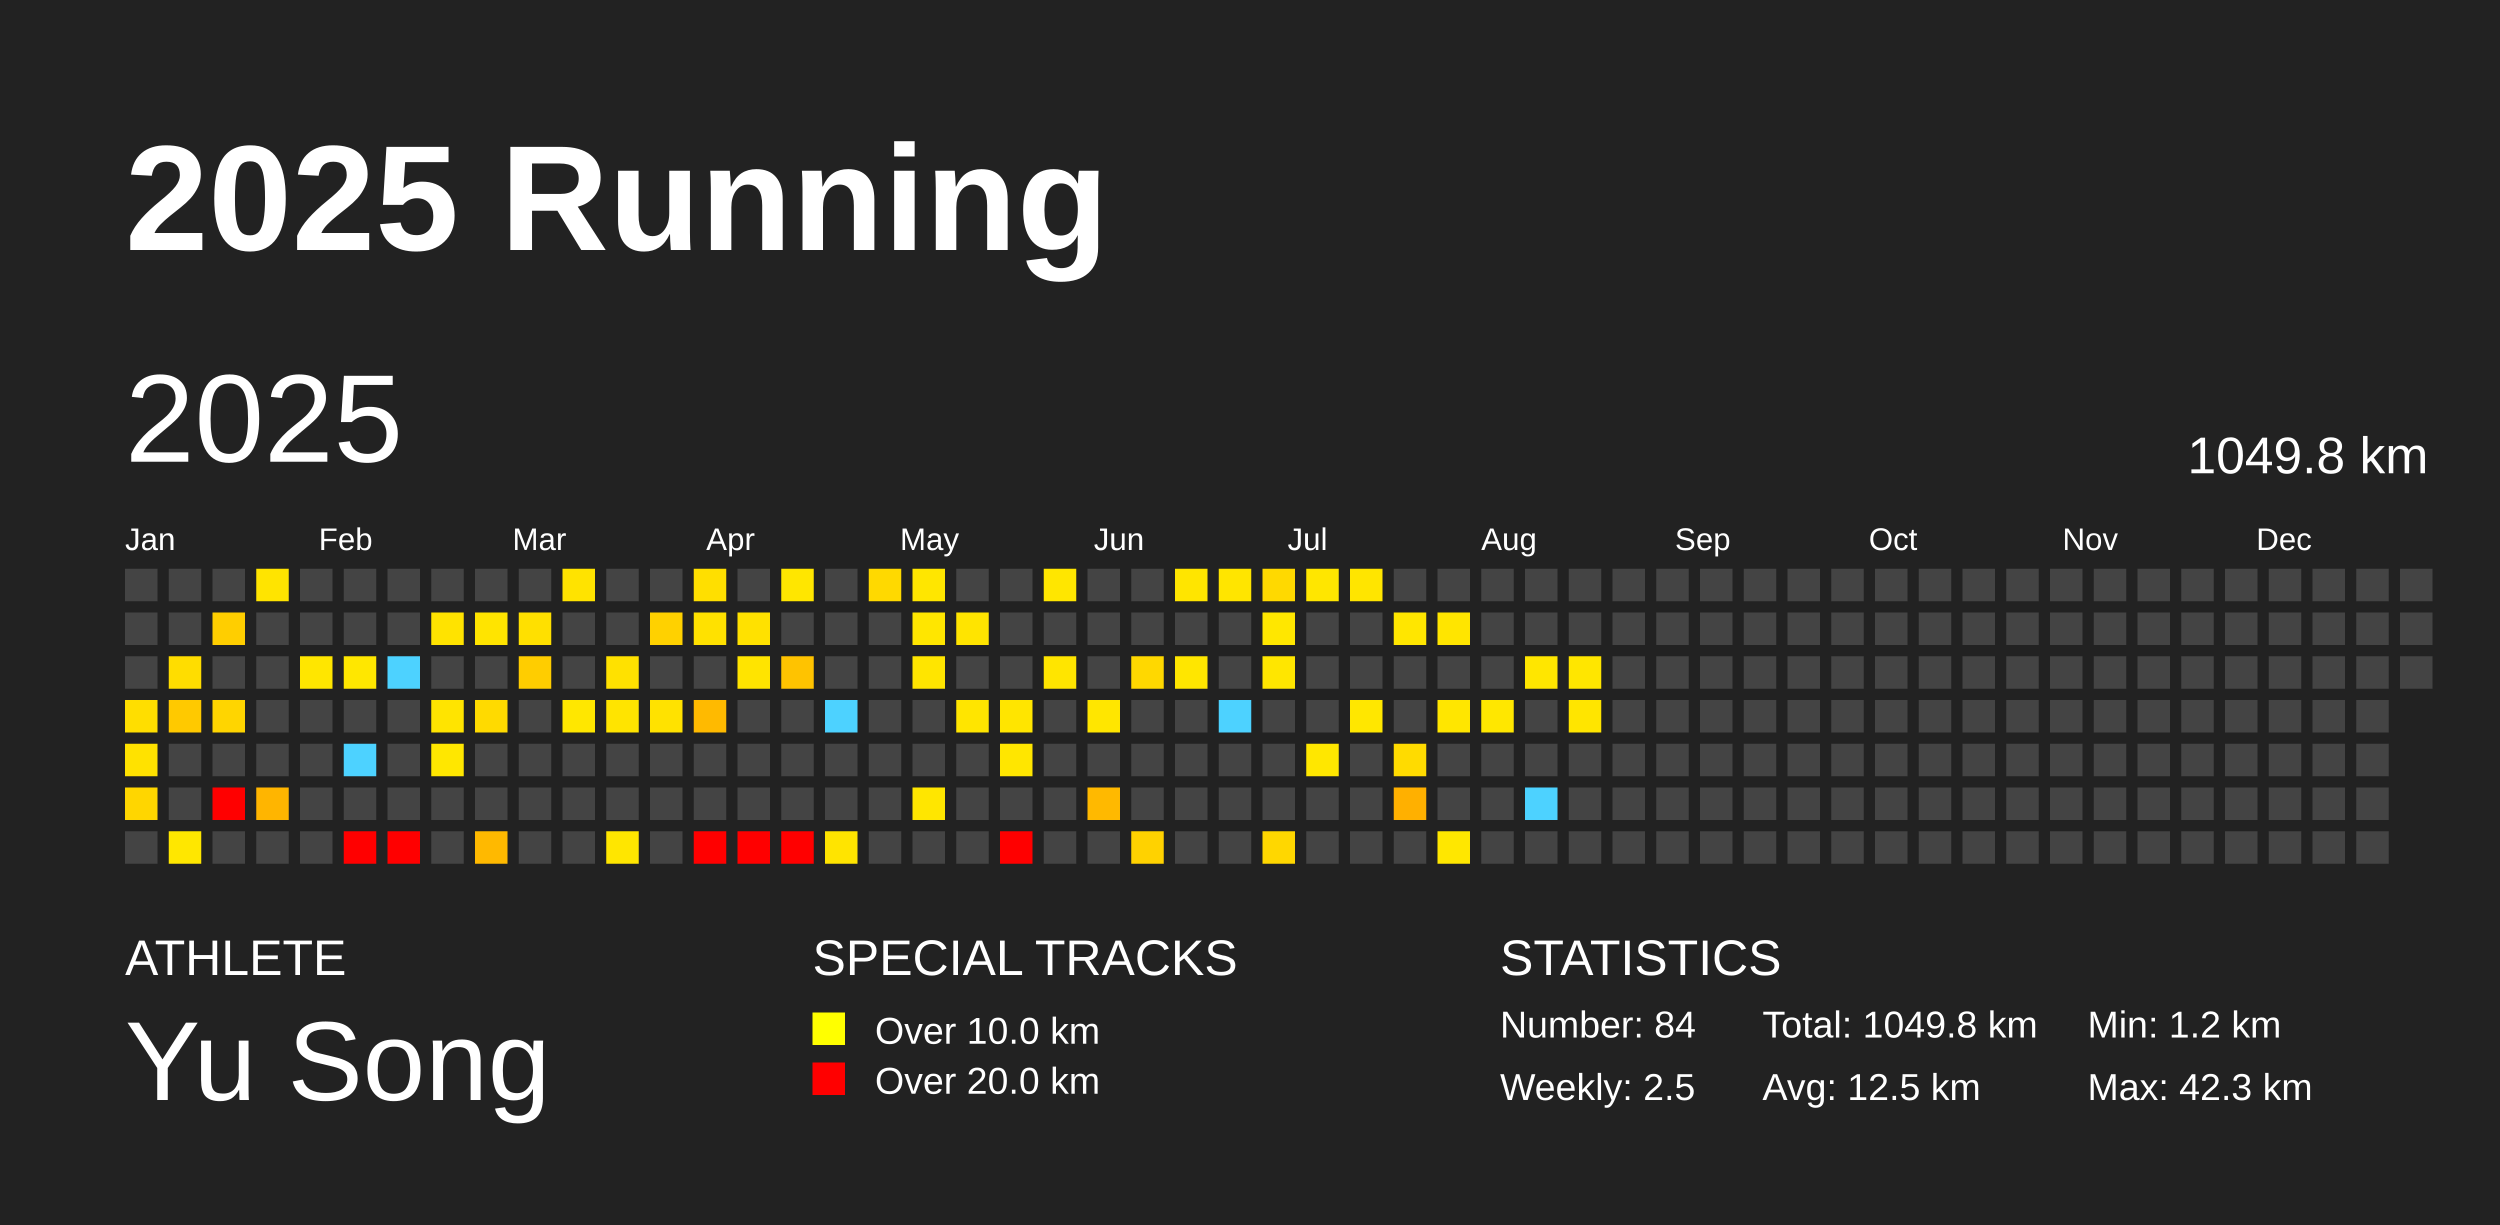
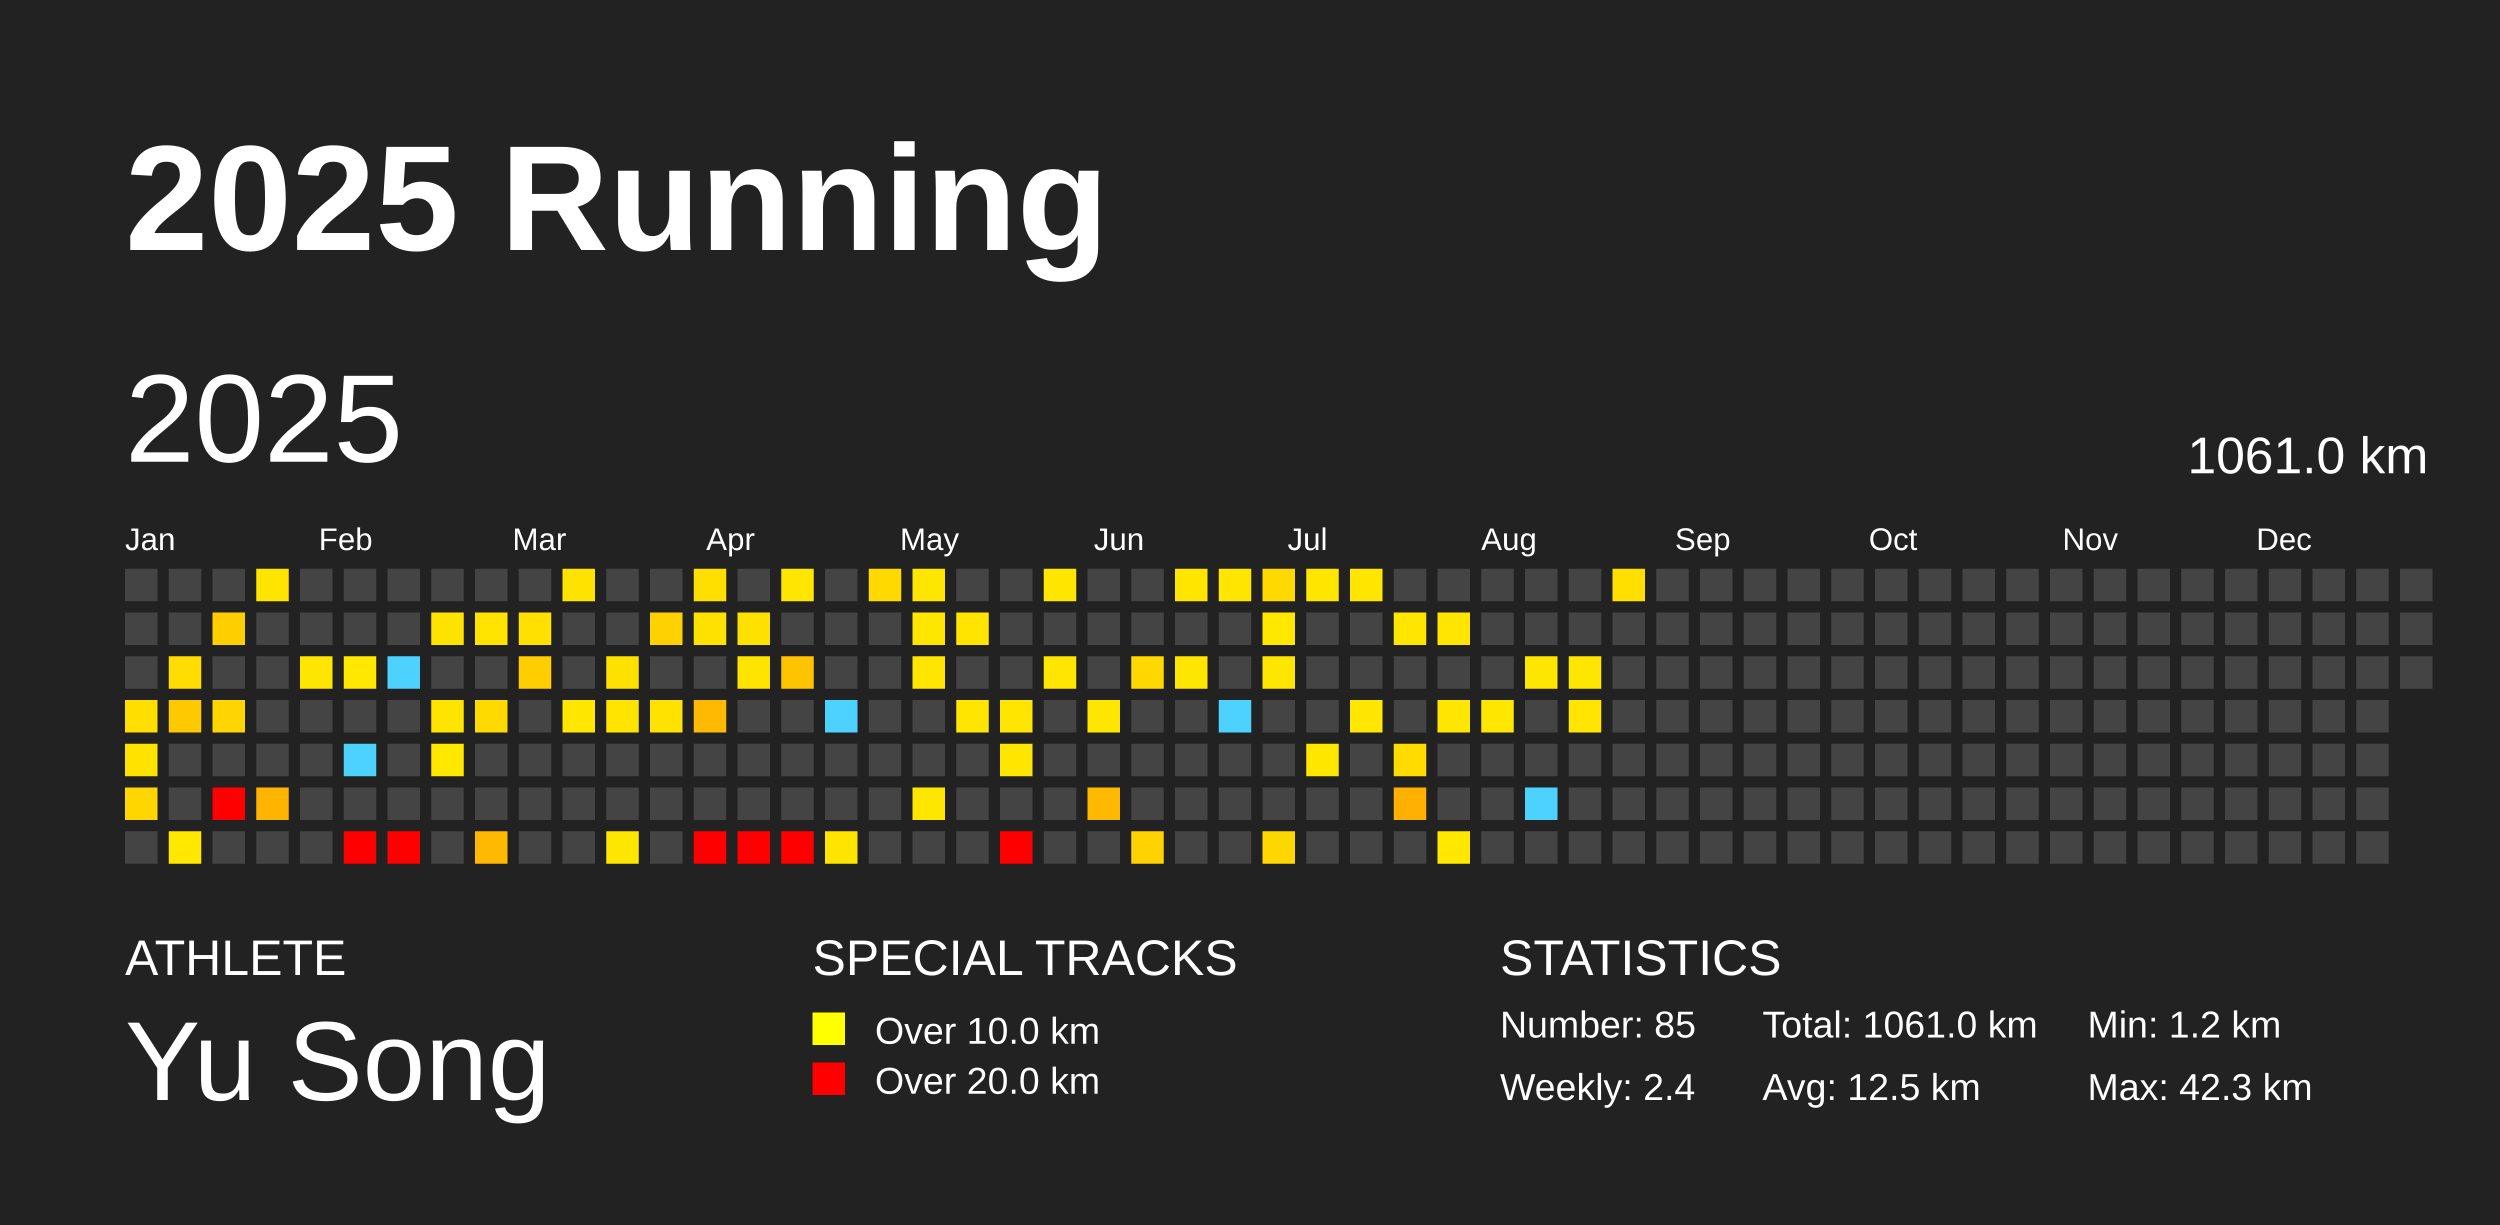
<svg xmlns="http://www.w3.org/2000/svg" baseProfile="full" height="98mm" version="1.1" viewBox="0,0,200,98" width="200mm">
  <defs />
  <rect fill="#222222" height="98" width="200" x="0" y="0" />
  <text fill="#FFFFFF" style="font-size:12px; font-family:Arial; font-weight:bold;" x="10" y="20">2025 Running</text>
  <text fill="#FFFFFF" style="font-size:4px; font-family:Arial" x="10" y="78">ATHLETE</text>
  <text fill="#FFFFFF" style="font-size:9px; font-family:Arial" x="10" y="88">Yu Song</text>
  <text fill="#FFFFFF" style="font-size:4px; font-family:Arial" x="65" y="78">SPECIAL TRACKS</text>
  <rect fill="yellow" height="2.6" width="2.6" x="65" y="81" />
  <text fill="#FFFFFF" style="font-size:3px; font-family:Arial" x="70" y="83.5">Over 10.0 km</text>
  <rect fill="red" height="2.6" width="2.6" x="65" y="85" />
  <text fill="#FFFFFF" style="font-size:3px; font-family:Arial" x="70" y="87.5">Over 20.0 km</text>
  <text fill="#FFFFFF" style="font-size:4px; font-family:Arial" x="120" y="78">STATISTICS</text>
-   <text fill="#FFFFFF" style="font-size:3px; font-family:Arial" x="120" y="83">Number: 84</text>
-   <text fill="#FFFFFF" style="font-size:3px; font-family:Arial" x="120" y="88">Weekly: 2.5</text>
-   <text fill="#FFFFFF" style="font-size:3px; font-family:Arial" x="141" y="83">Total: 1049.8 km</text>
+   <text fill="#FFFFFF" style="font-size:3px; font-family:Arial" x="120" y="83">Number: 85</text>
+   <text fill="#FFFFFF" style="font-size:3px; font-family:Arial" x="120" y="88">Weekly: 2.4</text>
+   <text fill="#FFFFFF" style="font-size:3px; font-family:Arial" x="141" y="83">Total: 1061.0 km</text>
  <text fill="#FFFFFF" style="font-size:3px; font-family:Arial" x="141" y="88">Avg: 12.5 km</text>
  <text fill="#FFFFFF" style="font-size:3px; font-family:Arial" x="167" y="83">Min: 1.2 km</text>
  <text fill="#FFFFFF" style="font-size:3px; font-family:Arial" x="167" y="88">Max: 42.3 km</text>
  <text dominant-baseline="hanging" fill="#FFFFFF" style="font-size:10.0px; font-family:Arial;" x="10" y="30">2025</text>
-   <text dominant-baseline="hanging" fill="#FFFFFF" style="font-size:4.125px; font-family:Arial;" x="175" y="35">1049.8 km</text>
+   <text dominant-baseline="hanging" fill="#FFFFFF" style="font-size:4.125px; font-family:Arial;" x="175" y="35">1061.0 km</text>
  <text fill="#FFFFFF" style="font-size:2.5px; font-family:Arial" x="10.0" y="44">Jan</text>
  <text fill="#FFFFFF" style="font-size:2.5px; font-family:Arial" x="25.5" y="44">Feb</text>
  <text fill="#FFFFFF" style="font-size:2.5px; font-family:Arial" x="41.0" y="44">Mar</text>
  <text fill="#FFFFFF" style="font-size:2.5px; font-family:Arial" x="56.5" y="44">Apr</text>
  <text fill="#FFFFFF" style="font-size:2.5px; font-family:Arial" x="72.0" y="44">May</text>
  <text fill="#FFFFFF" style="font-size:2.5px; font-family:Arial" x="87.5" y="44">Jun</text>
  <text fill="#FFFFFF" style="font-size:2.5px; font-family:Arial" x="103.0" y="44">Jul</text>
  <text fill="#FFFFFF" style="font-size:2.5px; font-family:Arial" x="118.5" y="44">Aug</text>
  <text fill="#FFFFFF" style="font-size:2.5px; font-family:Arial" x="134.0" y="44">Sep</text>
  <text fill="#FFFFFF" style="font-size:2.5px; font-family:Arial" x="149.5" y="44">Oct</text>
  <text fill="#FFFFFF" style="font-size:2.5px; font-family:Arial" x="165.0" y="44">Nov</text>
  <text fill="#FFFFFF" style="font-size:2.5px; font-family:Arial" x="180.5" y="44">Dec</text>
  <rect fill="#444444" height="2.6" width="2.6" x="10.0" y="45.5" />
  <rect fill="#444444" height="2.6" width="2.6" x="10.0" y="49.0" />
  <rect fill="#444444" height="2.6" width="2.6" x="10.0" y="52.5" />
  <rect fill="#ffde00" height="2.6" width="2.6" x="10.0" y="56.0" />
  <rect fill="#ffe200" height="2.6" width="2.6" x="10.0" y="59.5" />
  <rect fill="#ffd600" height="2.6" width="2.6" x="10.0" y="63.0" />
  <rect fill="#444444" height="2.6" width="2.6" x="10.0" y="66.5" />
  <rect fill="#444444" height="2.6" width="2.6" x="13.5" y="45.5" />
  <rect fill="#444444" height="2.6" width="2.6" x="13.5" y="49.0" />
  <rect fill="#ffdd00" height="2.6" width="2.6" x="13.5" y="52.5" />
  <rect fill="#ffc900" height="2.6" width="2.6" x="13.5" y="56.0" />
  <rect fill="#444444" height="2.6" width="2.6" x="13.5" y="59.5" />
  <rect fill="#444444" height="2.6" width="2.6" x="13.5" y="63.0" />
  <rect fill="#ffe700" height="2.6" width="2.6" x="13.5" y="66.5" />
  <rect fill="#444444" height="2.6" width="2.6" x="17.0" y="45.5" />
  <rect fill="#ffce00" height="2.6" width="2.6" x="17.0" y="49.0" />
  <rect fill="#444444" height="2.6" width="2.6" x="17.0" y="52.5" />
  <rect fill="#ffd500" height="2.6" width="2.6" x="17.0" y="56.0" />
  <rect fill="#444444" height="2.6" width="2.6" x="17.0" y="59.5" />
  <rect fill="red" height="2.6" width="2.6" x="17.0" y="63.0" />
  <rect fill="#444444" height="2.6" width="2.6" x="17.0" y="66.5" />
  <rect fill="#ffe400" height="2.6" width="2.6" x="20.5" y="45.5" />
  <rect fill="#444444" height="2.6" width="2.6" x="20.5" y="49.0" />
  <rect fill="#444444" height="2.6" width="2.6" x="20.5" y="52.5" />
  <rect fill="#444444" height="2.6" width="2.6" x="20.5" y="56.0" />
  <rect fill="#444444" height="2.6" width="2.6" x="20.5" y="59.5" />
  <rect fill="#ffb500" height="2.6" width="2.6" x="20.5" y="63.0" />
  <rect fill="#444444" height="2.6" width="2.6" x="20.5" y="66.5" />
  <rect fill="#444444" height="2.6" width="2.6" x="24.0" y="45.5" />
  <rect fill="#444444" height="2.6" width="2.6" x="24.0" y="49.0" />
  <rect fill="#ffe600" height="2.6" width="2.6" x="24.0" y="52.5" />
  <rect fill="#444444" height="2.6" width="2.6" x="24.0" y="56.0" />
  <rect fill="#444444" height="2.6" width="2.6" x="24.0" y="59.5" />
  <rect fill="#444444" height="2.6" width="2.6" x="24.0" y="63.0" />
  <rect fill="#444444" height="2.6" width="2.6" x="24.0" y="66.5" />
  <rect fill="#444444" height="2.6" width="2.6" x="27.5" y="45.5" />
  <rect fill="#444444" height="2.6" width="2.6" x="27.5" y="49.0" />
  <rect fill="#ffe700" height="2.6" width="2.6" x="27.5" y="52.5" />
  <rect fill="#444444" height="2.6" width="2.6" x="27.5" y="56.0" />
  <rect fill="#4dd2ff" height="2.6" width="2.6" x="27.5" y="59.5" />
  <rect fill="#444444" height="2.6" width="2.6" x="27.5" y="63.0" />
  <rect fill="red" height="2.6" width="2.6" x="27.5" y="66.5" />
  <rect fill="#444444" height="2.6" width="2.6" x="31.0" y="45.5" />
  <rect fill="#444444" height="2.6" width="2.6" x="31.0" y="49.0" />
  <rect fill="#4dd2ff" height="2.6" width="2.6" x="31.0" y="52.5" />
  <rect fill="#444444" height="2.6" width="2.6" x="31.0" y="56.0" />
  <rect fill="#444444" height="2.6" width="2.6" x="31.0" y="59.5" />
  <rect fill="#444444" height="2.6" width="2.6" x="31.0" y="63.0" />
  <rect fill="red" height="2.6" width="2.6" x="31.0" y="66.5" />
  <rect fill="#444444" height="2.6" width="2.6" x="34.5" y="45.5" />
  <rect fill="#ffe300" height="2.6" width="2.6" x="34.5" y="49.0" />
  <rect fill="#444444" height="2.6" width="2.6" x="34.5" y="52.5" />
  <rect fill="#ffe400" height="2.6" width="2.6" x="34.5" y="56.0" />
  <rect fill="#ffe700" height="2.6" width="2.6" x="34.5" y="59.5" />
  <rect fill="#444444" height="2.6" width="2.6" x="34.5" y="63.0" />
  <rect fill="#444444" height="2.6" width="2.6" x="34.5" y="66.5" />
  <rect fill="#444444" height="2.6" width="2.6" x="38.0" y="45.5" />
  <rect fill="#ffe400" height="2.6" width="2.6" x="38.0" y="49.0" />
  <rect fill="#444444" height="2.6" width="2.6" x="38.0" y="52.5" />
  <rect fill="#ffda00" height="2.6" width="2.6" x="38.0" y="56.0" />
  <rect fill="#444444" height="2.6" width="2.6" x="38.0" y="59.5" />
  <rect fill="#444444" height="2.6" width="2.6" x="38.0" y="63.0" />
  <rect fill="#ffb900" height="2.6" width="2.6" x="38.0" y="66.5" />
  <rect fill="#444444" height="2.6" width="2.6" x="41.5" y="45.5" />
  <rect fill="#ffe000" height="2.6" width="2.6" x="41.5" y="49.0" />
  <rect fill="#ffcd00" height="2.6" width="2.6" x="41.5" y="52.5" />
  <rect fill="#444444" height="2.6" width="2.6" x="41.5" y="56.0" />
  <rect fill="#444444" height="2.6" width="2.6" x="41.5" y="59.5" />
  <rect fill="#444444" height="2.6" width="2.6" x="41.5" y="63.0" />
  <rect fill="#444444" height="2.6" width="2.6" x="41.5" y="66.5" />
  <rect fill="#ffe300" height="2.6" width="2.6" x="45.0" y="45.5" />
  <rect fill="#444444" height="2.6" width="2.6" x="45.0" y="49.0" />
  <rect fill="#444444" height="2.6" width="2.6" x="45.0" y="52.5" />
  <rect fill="#ffe700" height="2.6" width="2.6" x="45.0" y="56.0" />
  <rect fill="#444444" height="2.6" width="2.6" x="45.0" y="59.5" />
  <rect fill="#444444" height="2.6" width="2.6" x="45.0" y="63.0" />
  <rect fill="#444444" height="2.6" width="2.6" x="45.0" y="66.5" />
  <rect fill="#444444" height="2.6" width="2.6" x="48.5" y="45.5" />
  <rect fill="#444444" height="2.6" width="2.6" x="48.5" y="49.0" />
  <rect fill="#ffe100" height="2.6" width="2.6" x="48.5" y="52.5" />
  <rect fill="#ffe400" height="2.6" width="2.6" x="48.5" y="56.0" />
  <rect fill="#444444" height="2.6" width="2.6" x="48.5" y="59.5" />
  <rect fill="#444444" height="2.6" width="2.6" x="48.5" y="63.0" />
  <rect fill="#ffe600" height="2.6" width="2.6" x="48.5" y="66.5" />
  <rect fill="#444444" height="2.6" width="2.6" x="52.0" y="45.5" />
  <rect fill="#ffd100" height="2.6" width="2.6" x="52.0" y="49.0" />
  <rect fill="#444444" height="2.6" width="2.6" x="52.0" y="52.5" />
  <rect fill="#ffe200" height="2.6" width="2.6" x="52.0" y="56.0" />
  <rect fill="#444444" height="2.6" width="2.6" x="52.0" y="59.5" />
  <rect fill="#444444" height="2.6" width="2.6" x="52.0" y="63.0" />
  <rect fill="#444444" height="2.6" width="2.6" x="52.0" y="66.5" />
  <rect fill="#ffdf00" height="2.6" width="2.6" x="55.5" y="45.5" />
  <rect fill="#ffe100" height="2.6" width="2.6" x="55.5" y="49.0" />
  <rect fill="#444444" height="2.6" width="2.6" x="55.5" y="52.5" />
  <rect fill="#ffba00" height="2.6" width="2.6" x="55.5" y="56.0" />
  <rect fill="#444444" height="2.6" width="2.6" x="55.5" y="59.5" />
  <rect fill="#444444" height="2.6" width="2.6" x="55.5" y="63.0" />
  <rect fill="red" height="2.6" width="2.6" x="55.5" y="66.5" />
  <rect fill="#444444" height="2.6" width="2.6" x="59.0" y="45.5" />
  <rect fill="#ffe100" height="2.6" width="2.6" x="59.0" y="49.0" />
  <rect fill="#ffe400" height="2.6" width="2.6" x="59.0" y="52.5" />
  <rect fill="#444444" height="2.6" width="2.6" x="59.0" y="56.0" />
  <rect fill="#444444" height="2.6" width="2.6" x="59.0" y="59.5" />
  <rect fill="#444444" height="2.6" width="2.6" x="59.0" y="63.0" />
  <rect fill="red" height="2.6" width="2.6" x="59.0" y="66.5" />
  <rect fill="#ffe600" height="2.6" width="2.6" x="62.5" y="45.5" />
  <rect fill="#444444" height="2.6" width="2.6" x="62.5" y="49.0" />
  <rect fill="#ffc300" height="2.6" width="2.6" x="62.5" y="52.5" />
  <rect fill="#444444" height="2.6" width="2.6" x="62.5" y="56.0" />
  <rect fill="#444444" height="2.6" width="2.6" x="62.5" y="59.5" />
  <rect fill="#444444" height="2.6" width="2.6" x="62.5" y="63.0" />
  <rect fill="red" height="2.6" width="2.6" x="62.5" y="66.5" />
  <rect fill="#444444" height="2.6" width="2.6" x="66.0" y="45.5" />
  <rect fill="#444444" height="2.6" width="2.6" x="66.0" y="49.0" />
  <rect fill="#444444" height="2.6" width="2.6" x="66.0" y="52.5" />
  <rect fill="#4dd2ff" height="2.6" width="2.6" x="66.0" y="56.0" />
  <rect fill="#444444" height="2.6" width="2.6" x="66.0" y="59.5" />
  <rect fill="#444444" height="2.6" width="2.6" x="66.0" y="63.0" />
  <rect fill="#ffe400" height="2.6" width="2.6" x="66.0" y="66.5" />
  <rect fill="#ffd900" height="2.6" width="2.6" x="69.5" y="45.5" />
  <rect fill="#444444" height="2.6" width="2.6" x="69.5" y="49.0" />
  <rect fill="#444444" height="2.6" width="2.6" x="69.5" y="52.5" />
  <rect fill="#444444" height="2.6" width="2.6" x="69.5" y="56.0" />
  <rect fill="#444444" height="2.6" width="2.6" x="69.5" y="59.5" />
  <rect fill="#444444" height="2.6" width="2.6" x="69.5" y="63.0" />
  <rect fill="#444444" height="2.6" width="2.6" x="69.5" y="66.5" />
  <rect fill="#ffe600" height="2.6" width="2.6" x="73.0" y="45.5" />
  <rect fill="#ffe600" height="2.6" width="2.6" x="73.0" y="49.0" />
  <rect fill="#ffe500" height="2.6" width="2.6" x="73.0" y="52.5" />
  <rect fill="#444444" height="2.6" width="2.6" x="73.0" y="56.0" />
  <rect fill="#444444" height="2.6" width="2.6" x="73.0" y="59.5" />
  <rect fill="#ffe600" height="2.6" width="2.6" x="73.0" y="63.0" />
  <rect fill="#444444" height="2.6" width="2.6" x="73.0" y="66.5" />
  <rect fill="#444444" height="2.6" width="2.6" x="76.5" y="45.5" />
  <rect fill="#ffe400" height="2.6" width="2.6" x="76.5" y="49.0" />
  <rect fill="#444444" height="2.6" width="2.6" x="76.5" y="52.5" />
  <rect fill="#ffe500" height="2.6" width="2.6" x="76.5" y="56.0" />
  <rect fill="#444444" height="2.6" width="2.6" x="76.5" y="59.5" />
  <rect fill="#444444" height="2.6" width="2.6" x="76.5" y="63.0" />
  <rect fill="#444444" height="2.6" width="2.6" x="76.5" y="66.5" />
  <rect fill="#444444" height="2.6" width="2.6" x="80.0" y="45.5" />
  <rect fill="#444444" height="2.6" width="2.6" x="80.0" y="49.0" />
  <rect fill="#444444" height="2.6" width="2.6" x="80.0" y="52.5" />
  <rect fill="#ffe500" height="2.6" width="2.6" x="80.0" y="56.0" />
  <rect fill="#ffe600" height="2.6" width="2.6" x="80.0" y="59.5" />
  <rect fill="#444444" height="2.6" width="2.6" x="80.0" y="63.0" />
  <rect fill="red" height="2.6" width="2.6" x="80.0" y="66.5" />
  <rect fill="#ffe600" height="2.6" width="2.6" x="83.5" y="45.5" />
  <rect fill="#444444" height="2.6" width="2.6" x="83.5" y="49.0" />
  <rect fill="#ffe500" height="2.6" width="2.6" x="83.5" y="52.5" />
  <rect fill="#444444" height="2.6" width="2.6" x="83.5" y="56.0" />
  <rect fill="#444444" height="2.6" width="2.6" x="83.5" y="59.5" />
  <rect fill="#444444" height="2.6" width="2.6" x="83.5" y="63.0" />
  <rect fill="#444444" height="2.6" width="2.6" x="83.5" y="66.5" />
  <rect fill="#444444" height="2.6" width="2.6" x="87.0" y="45.5" />
  <rect fill="#444444" height="2.6" width="2.6" x="87.0" y="49.0" />
  <rect fill="#444444" height="2.6" width="2.6" x="87.0" y="52.5" />
  <rect fill="#ffe600" height="2.6" width="2.6" x="87.0" y="56.0" />
  <rect fill="#444444" height="2.6" width="2.6" x="87.0" y="59.5" />
  <rect fill="#ffb900" height="2.6" width="2.6" x="87.0" y="63.0" />
  <rect fill="#444444" height="2.6" width="2.6" x="87.0" y="66.5" />
  <rect fill="#444444" height="2.6" width="2.6" x="90.5" y="45.5" />
  <rect fill="#444444" height="2.6" width="2.6" x="90.5" y="49.0" />
  <rect fill="#ffd800" height="2.6" width="2.6" x="90.5" y="52.5" />
  <rect fill="#444444" height="2.6" width="2.6" x="90.5" y="56.0" />
  <rect fill="#444444" height="2.6" width="2.6" x="90.5" y="59.5" />
  <rect fill="#444444" height="2.6" width="2.6" x="90.5" y="63.0" />
  <rect fill="#ffd200" height="2.6" width="2.6" x="90.5" y="66.5" />
  <rect fill="#ffe500" height="2.6" width="2.6" x="94.0" y="45.5" />
  <rect fill="#444444" height="2.6" width="2.6" x="94.0" y="49.0" />
  <rect fill="#ffe600" height="2.6" width="2.6" x="94.0" y="52.5" />
  <rect fill="#444444" height="2.6" width="2.6" x="94.0" y="56.0" />
  <rect fill="#444444" height="2.6" width="2.6" x="94.0" y="59.5" />
  <rect fill="#444444" height="2.6" width="2.6" x="94.0" y="63.0" />
  <rect fill="#444444" height="2.6" width="2.6" x="94.0" y="66.5" />
  <rect fill="#ffe500" height="2.6" width="2.6" x="97.5" y="45.5" />
  <rect fill="#444444" height="2.6" width="2.6" x="97.5" y="49.0" />
  <rect fill="#444444" height="2.6" width="2.6" x="97.5" y="52.5" />
  <rect fill="#4dd2ff" height="2.6" width="2.6" x="97.5" y="56.0" />
  <rect fill="#444444" height="2.6" width="2.6" x="97.5" y="59.5" />
  <rect fill="#444444" height="2.6" width="2.6" x="97.5" y="63.0" />
  <rect fill="#444444" height="2.6" width="2.6" x="97.5" y="66.5" />
  <rect fill="#ffd900" height="2.6" width="2.6" x="101.0" y="45.5" />
  <rect fill="#ffe700" height="2.6" width="2.6" x="101.0" y="49.0" />
  <rect fill="#ffe600" height="2.6" width="2.6" x="101.0" y="52.5" />
  <rect fill="#444444" height="2.6" width="2.6" x="101.0" y="56.0" />
  <rect fill="#444444" height="2.6" width="2.6" x="101.0" y="59.5" />
  <rect fill="#444444" height="2.6" width="2.6" x="101.0" y="63.0" />
  <rect fill="#ffd700" height="2.6" width="2.6" x="101.0" y="66.5" />
  <rect fill="#ffe600" height="2.6" width="2.6" x="104.5" y="45.5" />
  <rect fill="#444444" height="2.6" width="2.6" x="104.5" y="49.0" />
  <rect fill="#444444" height="2.6" width="2.6" x="104.5" y="52.5" />
  <rect fill="#444444" height="2.6" width="2.6" x="104.5" y="56.0" />
  <rect fill="#ffe700" height="2.6" width="2.6" x="104.5" y="59.5" />
  <rect fill="#444444" height="2.6" width="2.6" x="104.5" y="63.0" />
  <rect fill="#444444" height="2.6" width="2.6" x="104.5" y="66.5" />
  <rect fill="#ffe500" height="2.6" width="2.6" x="108.0" y="45.5" />
  <rect fill="#444444" height="2.6" width="2.6" x="108.0" y="49.0" />
  <rect fill="#444444" height="2.6" width="2.6" x="108.0" y="52.5" />
  <rect fill="#ffe700" height="2.6" width="2.6" x="108.0" y="56.0" />
  <rect fill="#444444" height="2.6" width="2.6" x="108.0" y="59.5" />
  <rect fill="#444444" height="2.6" width="2.6" x="108.0" y="63.0" />
  <rect fill="#444444" height="2.6" width="2.6" x="108.0" y="66.5" />
  <rect fill="#444444" height="2.6" width="2.6" x="111.5" y="45.5" />
  <rect fill="#ffe600" height="2.6" width="2.6" x="111.5" y="49.0" />
  <rect fill="#444444" height="2.6" width="2.6" x="111.5" y="52.5" />
  <rect fill="#444444" height="2.6" width="2.6" x="111.5" y="56.0" />
  <rect fill="#ffdb00" height="2.6" width="2.6" x="111.5" y="59.5" />
  <rect fill="#ffb000" height="2.6" width="2.6" x="111.5" y="63.0" />
  <rect fill="#444444" height="2.6" width="2.6" x="111.5" y="66.5" />
  <rect fill="#444444" height="2.6" width="2.6" x="115.0" y="45.5" />
  <rect fill="#ffe500" height="2.6" width="2.6" x="115.0" y="49.0" />
  <rect fill="#444444" height="2.6" width="2.6" x="115.0" y="52.5" />
  <rect fill="#ffe600" height="2.6" width="2.6" x="115.0" y="56.0" />
  <rect fill="#444444" height="2.6" width="2.6" x="115.0" y="59.5" />
  <rect fill="#444444" height="2.6" width="2.6" x="115.0" y="63.0" />
  <rect fill="#ffe700" height="2.6" width="2.6" x="115.0" y="66.5" />
  <rect fill="#444444" height="2.6" width="2.6" x="118.5" y="45.5" />
  <rect fill="#444444" height="2.6" width="2.6" x="118.5" y="49.0" />
  <rect fill="#444444" height="2.6" width="2.6" x="118.5" y="52.5" />
  <rect fill="#ffe700" height="2.6" width="2.6" x="118.5" y="56.0" />
  <rect fill="#444444" height="2.6" width="2.6" x="118.5" y="59.5" />
  <rect fill="#444444" height="2.6" width="2.6" x="118.5" y="63.0" />
  <rect fill="#444444" height="2.6" width="2.6" x="118.5" y="66.5" />
  <rect fill="#444444" height="2.6" width="2.6" x="122.0" y="45.5" />
  <rect fill="#444444" height="2.6" width="2.6" x="122.0" y="49.0" />
  <rect fill="#ffe600" height="2.6" width="2.6" x="122.0" y="52.5" />
  <rect fill="#444444" height="2.6" width="2.6" x="122.0" y="56.0" />
  <rect fill="#444444" height="2.6" width="2.6" x="122.0" y="59.5" />
  <rect fill="#4dd2ff" height="2.6" width="2.6" x="122.0" y="63.0" />
  <rect fill="#444444" height="2.6" width="2.6" x="122.0" y="66.5" />
  <rect fill="#444444" height="2.6" width="2.6" x="125.5" y="45.5" />
  <rect fill="#444444" height="2.6" width="2.6" x="125.5" y="49.0" />
  <rect fill="#ffe600" height="2.6" width="2.6" x="125.5" y="52.5" />
  <rect fill="#ffe500" height="2.6" width="2.6" x="125.5" y="56.0" />
  <rect fill="#444444" height="2.6" width="2.6" x="125.5" y="59.5" />
  <rect fill="#444444" height="2.6" width="2.6" x="125.5" y="63.0" />
  <rect fill="#444444" height="2.6" width="2.6" x="125.5" y="66.5" />
-   <rect fill="#444444" height="2.6" width="2.6" x="129.0" y="45.5" />
+   <rect fill="#ffdf00" height="2.6" width="2.6" x="129.0" y="45.5" />
  <rect fill="#444444" height="2.6" width="2.6" x="129.0" y="49.0" />
  <rect fill="#444444" height="2.6" width="2.6" x="129.0" y="52.5" />
  <rect fill="#444444" height="2.6" width="2.6" x="129.0" y="56.0" />
  <rect fill="#444444" height="2.6" width="2.6" x="129.0" y="59.5" />
  <rect fill="#444444" height="2.6" width="2.6" x="129.0" y="63.0" />
  <rect fill="#444444" height="2.6" width="2.6" x="129.0" y="66.5" />
  <rect fill="#444444" height="2.6" width="2.6" x="132.5" y="45.5" />
  <rect fill="#444444" height="2.6" width="2.6" x="132.5" y="49.0" />
  <rect fill="#444444" height="2.6" width="2.6" x="132.5" y="52.5" />
  <rect fill="#444444" height="2.6" width="2.6" x="132.5" y="56.0" />
  <rect fill="#444444" height="2.6" width="2.6" x="132.5" y="59.5" />
  <rect fill="#444444" height="2.6" width="2.6" x="132.5" y="63.0" />
  <rect fill="#444444" height="2.6" width="2.6" x="132.5" y="66.5" />
  <rect fill="#444444" height="2.6" width="2.6" x="136.0" y="45.5" />
  <rect fill="#444444" height="2.6" width="2.6" x="136.0" y="49.0" />
  <rect fill="#444444" height="2.6" width="2.6" x="136.0" y="52.5" />
  <rect fill="#444444" height="2.6" width="2.6" x="136.0" y="56.0" />
  <rect fill="#444444" height="2.6" width="2.6" x="136.0" y="59.5" />
  <rect fill="#444444" height="2.6" width="2.6" x="136.0" y="63.0" />
  <rect fill="#444444" height="2.6" width="2.6" x="136.0" y="66.5" />
  <rect fill="#444444" height="2.6" width="2.6" x="139.5" y="45.5" />
  <rect fill="#444444" height="2.6" width="2.6" x="139.5" y="49.0" />
  <rect fill="#444444" height="2.6" width="2.6" x="139.5" y="52.5" />
  <rect fill="#444444" height="2.6" width="2.6" x="139.5" y="56.0" />
  <rect fill="#444444" height="2.6" width="2.6" x="139.5" y="59.5" />
  <rect fill="#444444" height="2.6" width="2.6" x="139.5" y="63.0" />
  <rect fill="#444444" height="2.6" width="2.6" x="139.5" y="66.5" />
  <rect fill="#444444" height="2.6" width="2.6" x="143.0" y="45.5" />
  <rect fill="#444444" height="2.6" width="2.6" x="143.0" y="49.0" />
  <rect fill="#444444" height="2.6" width="2.6" x="143.0" y="52.5" />
  <rect fill="#444444" height="2.6" width="2.6" x="143.0" y="56.0" />
  <rect fill="#444444" height="2.6" width="2.6" x="143.0" y="59.5" />
  <rect fill="#444444" height="2.6" width="2.6" x="143.0" y="63.0" />
  <rect fill="#444444" height="2.6" width="2.6" x="143.0" y="66.5" />
  <rect fill="#444444" height="2.6" width="2.6" x="146.5" y="45.5" />
  <rect fill="#444444" height="2.6" width="2.6" x="146.5" y="49.0" />
  <rect fill="#444444" height="2.6" width="2.6" x="146.5" y="52.5" />
  <rect fill="#444444" height="2.6" width="2.6" x="146.5" y="56.0" />
  <rect fill="#444444" height="2.6" width="2.6" x="146.5" y="59.5" />
  <rect fill="#444444" height="2.6" width="2.6" x="146.5" y="63.0" />
  <rect fill="#444444" height="2.6" width="2.6" x="146.5" y="66.5" />
  <rect fill="#444444" height="2.6" width="2.6" x="150.0" y="45.5" />
  <rect fill="#444444" height="2.6" width="2.6" x="150.0" y="49.0" />
  <rect fill="#444444" height="2.6" width="2.6" x="150.0" y="52.5" />
  <rect fill="#444444" height="2.6" width="2.6" x="150.0" y="56.0" />
  <rect fill="#444444" height="2.6" width="2.6" x="150.0" y="59.5" />
  <rect fill="#444444" height="2.6" width="2.6" x="150.0" y="63.0" />
  <rect fill="#444444" height="2.6" width="2.6" x="150.0" y="66.5" />
  <rect fill="#444444" height="2.6" width="2.6" x="153.5" y="45.5" />
  <rect fill="#444444" height="2.6" width="2.6" x="153.5" y="49.0" />
  <rect fill="#444444" height="2.6" width="2.6" x="153.5" y="52.5" />
  <rect fill="#444444" height="2.6" width="2.6" x="153.5" y="56.0" />
  <rect fill="#444444" height="2.6" width="2.6" x="153.5" y="59.5" />
  <rect fill="#444444" height="2.6" width="2.6" x="153.5" y="63.0" />
  <rect fill="#444444" height="2.6" width="2.6" x="153.5" y="66.5" />
  <rect fill="#444444" height="2.6" width="2.6" x="157.0" y="45.5" />
  <rect fill="#444444" height="2.6" width="2.6" x="157.0" y="49.0" />
  <rect fill="#444444" height="2.6" width="2.6" x="157.0" y="52.5" />
  <rect fill="#444444" height="2.6" width="2.6" x="157.0" y="56.0" />
  <rect fill="#444444" height="2.6" width="2.6" x="157.0" y="59.5" />
  <rect fill="#444444" height="2.6" width="2.6" x="157.0" y="63.0" />
  <rect fill="#444444" height="2.6" width="2.6" x="157.0" y="66.5" />
  <rect fill="#444444" height="2.6" width="2.6" x="160.5" y="45.5" />
  <rect fill="#444444" height="2.6" width="2.6" x="160.5" y="49.0" />
  <rect fill="#444444" height="2.6" width="2.6" x="160.5" y="52.5" />
  <rect fill="#444444" height="2.6" width="2.6" x="160.5" y="56.0" />
  <rect fill="#444444" height="2.6" width="2.6" x="160.5" y="59.5" />
  <rect fill="#444444" height="2.6" width="2.6" x="160.5" y="63.0" />
  <rect fill="#444444" height="2.6" width="2.6" x="160.5" y="66.5" />
  <rect fill="#444444" height="2.6" width="2.6" x="164.0" y="45.5" />
  <rect fill="#444444" height="2.6" width="2.6" x="164.0" y="49.0" />
  <rect fill="#444444" height="2.6" width="2.6" x="164.0" y="52.5" />
  <rect fill="#444444" height="2.6" width="2.6" x="164.0" y="56.0" />
  <rect fill="#444444" height="2.6" width="2.6" x="164.0" y="59.5" />
  <rect fill="#444444" height="2.6" width="2.6" x="164.0" y="63.0" />
  <rect fill="#444444" height="2.6" width="2.6" x="164.0" y="66.5" />
  <rect fill="#444444" height="2.6" width="2.6" x="167.5" y="45.5" />
  <rect fill="#444444" height="2.6" width="2.6" x="167.5" y="49.0" />
  <rect fill="#444444" height="2.6" width="2.6" x="167.5" y="52.5" />
  <rect fill="#444444" height="2.6" width="2.6" x="167.5" y="56.0" />
  <rect fill="#444444" height="2.6" width="2.6" x="167.5" y="59.5" />
  <rect fill="#444444" height="2.6" width="2.6" x="167.5" y="63.0" />
  <rect fill="#444444" height="2.6" width="2.6" x="167.5" y="66.5" />
  <rect fill="#444444" height="2.6" width="2.6" x="171.0" y="45.5" />
  <rect fill="#444444" height="2.6" width="2.6" x="171.0" y="49.0" />
  <rect fill="#444444" height="2.6" width="2.6" x="171.0" y="52.5" />
  <rect fill="#444444" height="2.6" width="2.6" x="171.0" y="56.0" />
  <rect fill="#444444" height="2.6" width="2.6" x="171.0" y="59.5" />
  <rect fill="#444444" height="2.6" width="2.6" x="171.0" y="63.0" />
  <rect fill="#444444" height="2.6" width="2.6" x="171.0" y="66.5" />
  <rect fill="#444444" height="2.6" width="2.6" x="174.5" y="45.5" />
  <rect fill="#444444" height="2.6" width="2.6" x="174.5" y="49.0" />
  <rect fill="#444444" height="2.6" width="2.6" x="174.5" y="52.5" />
  <rect fill="#444444" height="2.6" width="2.6" x="174.5" y="56.0" />
  <rect fill="#444444" height="2.6" width="2.6" x="174.5" y="59.5" />
  <rect fill="#444444" height="2.6" width="2.6" x="174.5" y="63.0" />
  <rect fill="#444444" height="2.6" width="2.6" x="174.5" y="66.5" />
  <rect fill="#444444" height="2.6" width="2.6" x="178.0" y="45.5" />
  <rect fill="#444444" height="2.6" width="2.6" x="178.0" y="49.0" />
  <rect fill="#444444" height="2.6" width="2.6" x="178.0" y="52.5" />
  <rect fill="#444444" height="2.6" width="2.6" x="178.0" y="56.0" />
  <rect fill="#444444" height="2.6" width="2.6" x="178.0" y="59.5" />
  <rect fill="#444444" height="2.6" width="2.6" x="178.0" y="63.0" />
  <rect fill="#444444" height="2.6" width="2.6" x="178.0" y="66.5" />
  <rect fill="#444444" height="2.6" width="2.6" x="181.5" y="45.5" />
  <rect fill="#444444" height="2.6" width="2.6" x="181.5" y="49.0" />
  <rect fill="#444444" height="2.6" width="2.6" x="181.5" y="52.5" />
  <rect fill="#444444" height="2.6" width="2.6" x="181.5" y="56.0" />
  <rect fill="#444444" height="2.6" width="2.6" x="181.5" y="59.5" />
  <rect fill="#444444" height="2.6" width="2.6" x="181.5" y="63.0" />
  <rect fill="#444444" height="2.6" width="2.6" x="181.5" y="66.5" />
  <rect fill="#444444" height="2.6" width="2.6" x="185.0" y="45.5" />
  <rect fill="#444444" height="2.6" width="2.6" x="185.0" y="49.0" />
  <rect fill="#444444" height="2.6" width="2.6" x="185.0" y="52.5" />
  <rect fill="#444444" height="2.6" width="2.6" x="185.0" y="56.0" />
  <rect fill="#444444" height="2.6" width="2.6" x="185.0" y="59.5" />
  <rect fill="#444444" height="2.6" width="2.6" x="185.0" y="63.0" />
  <rect fill="#444444" height="2.6" width="2.6" x="185.0" y="66.5" />
  <rect fill="#444444" height="2.6" width="2.6" x="188.5" y="45.5" />
  <rect fill="#444444" height="2.6" width="2.6" x="188.5" y="49.0" />
  <rect fill="#444444" height="2.6" width="2.6" x="188.5" y="52.5" />
  <rect fill="#444444" height="2.6" width="2.6" x="188.5" y="56.0" />
  <rect fill="#444444" height="2.6" width="2.6" x="188.5" y="59.5" />
  <rect fill="#444444" height="2.6" width="2.6" x="188.5" y="63.0" />
  <rect fill="#444444" height="2.6" width="2.6" x="188.5" y="66.5" />
  <rect fill="#444444" height="2.6" width="2.6" x="192.0" y="45.5" />
  <rect fill="#444444" height="2.6" width="2.6" x="192.0" y="49.0" />
  <rect fill="#444444" height="2.6" width="2.6" x="192.0" y="52.5" />
</svg>
